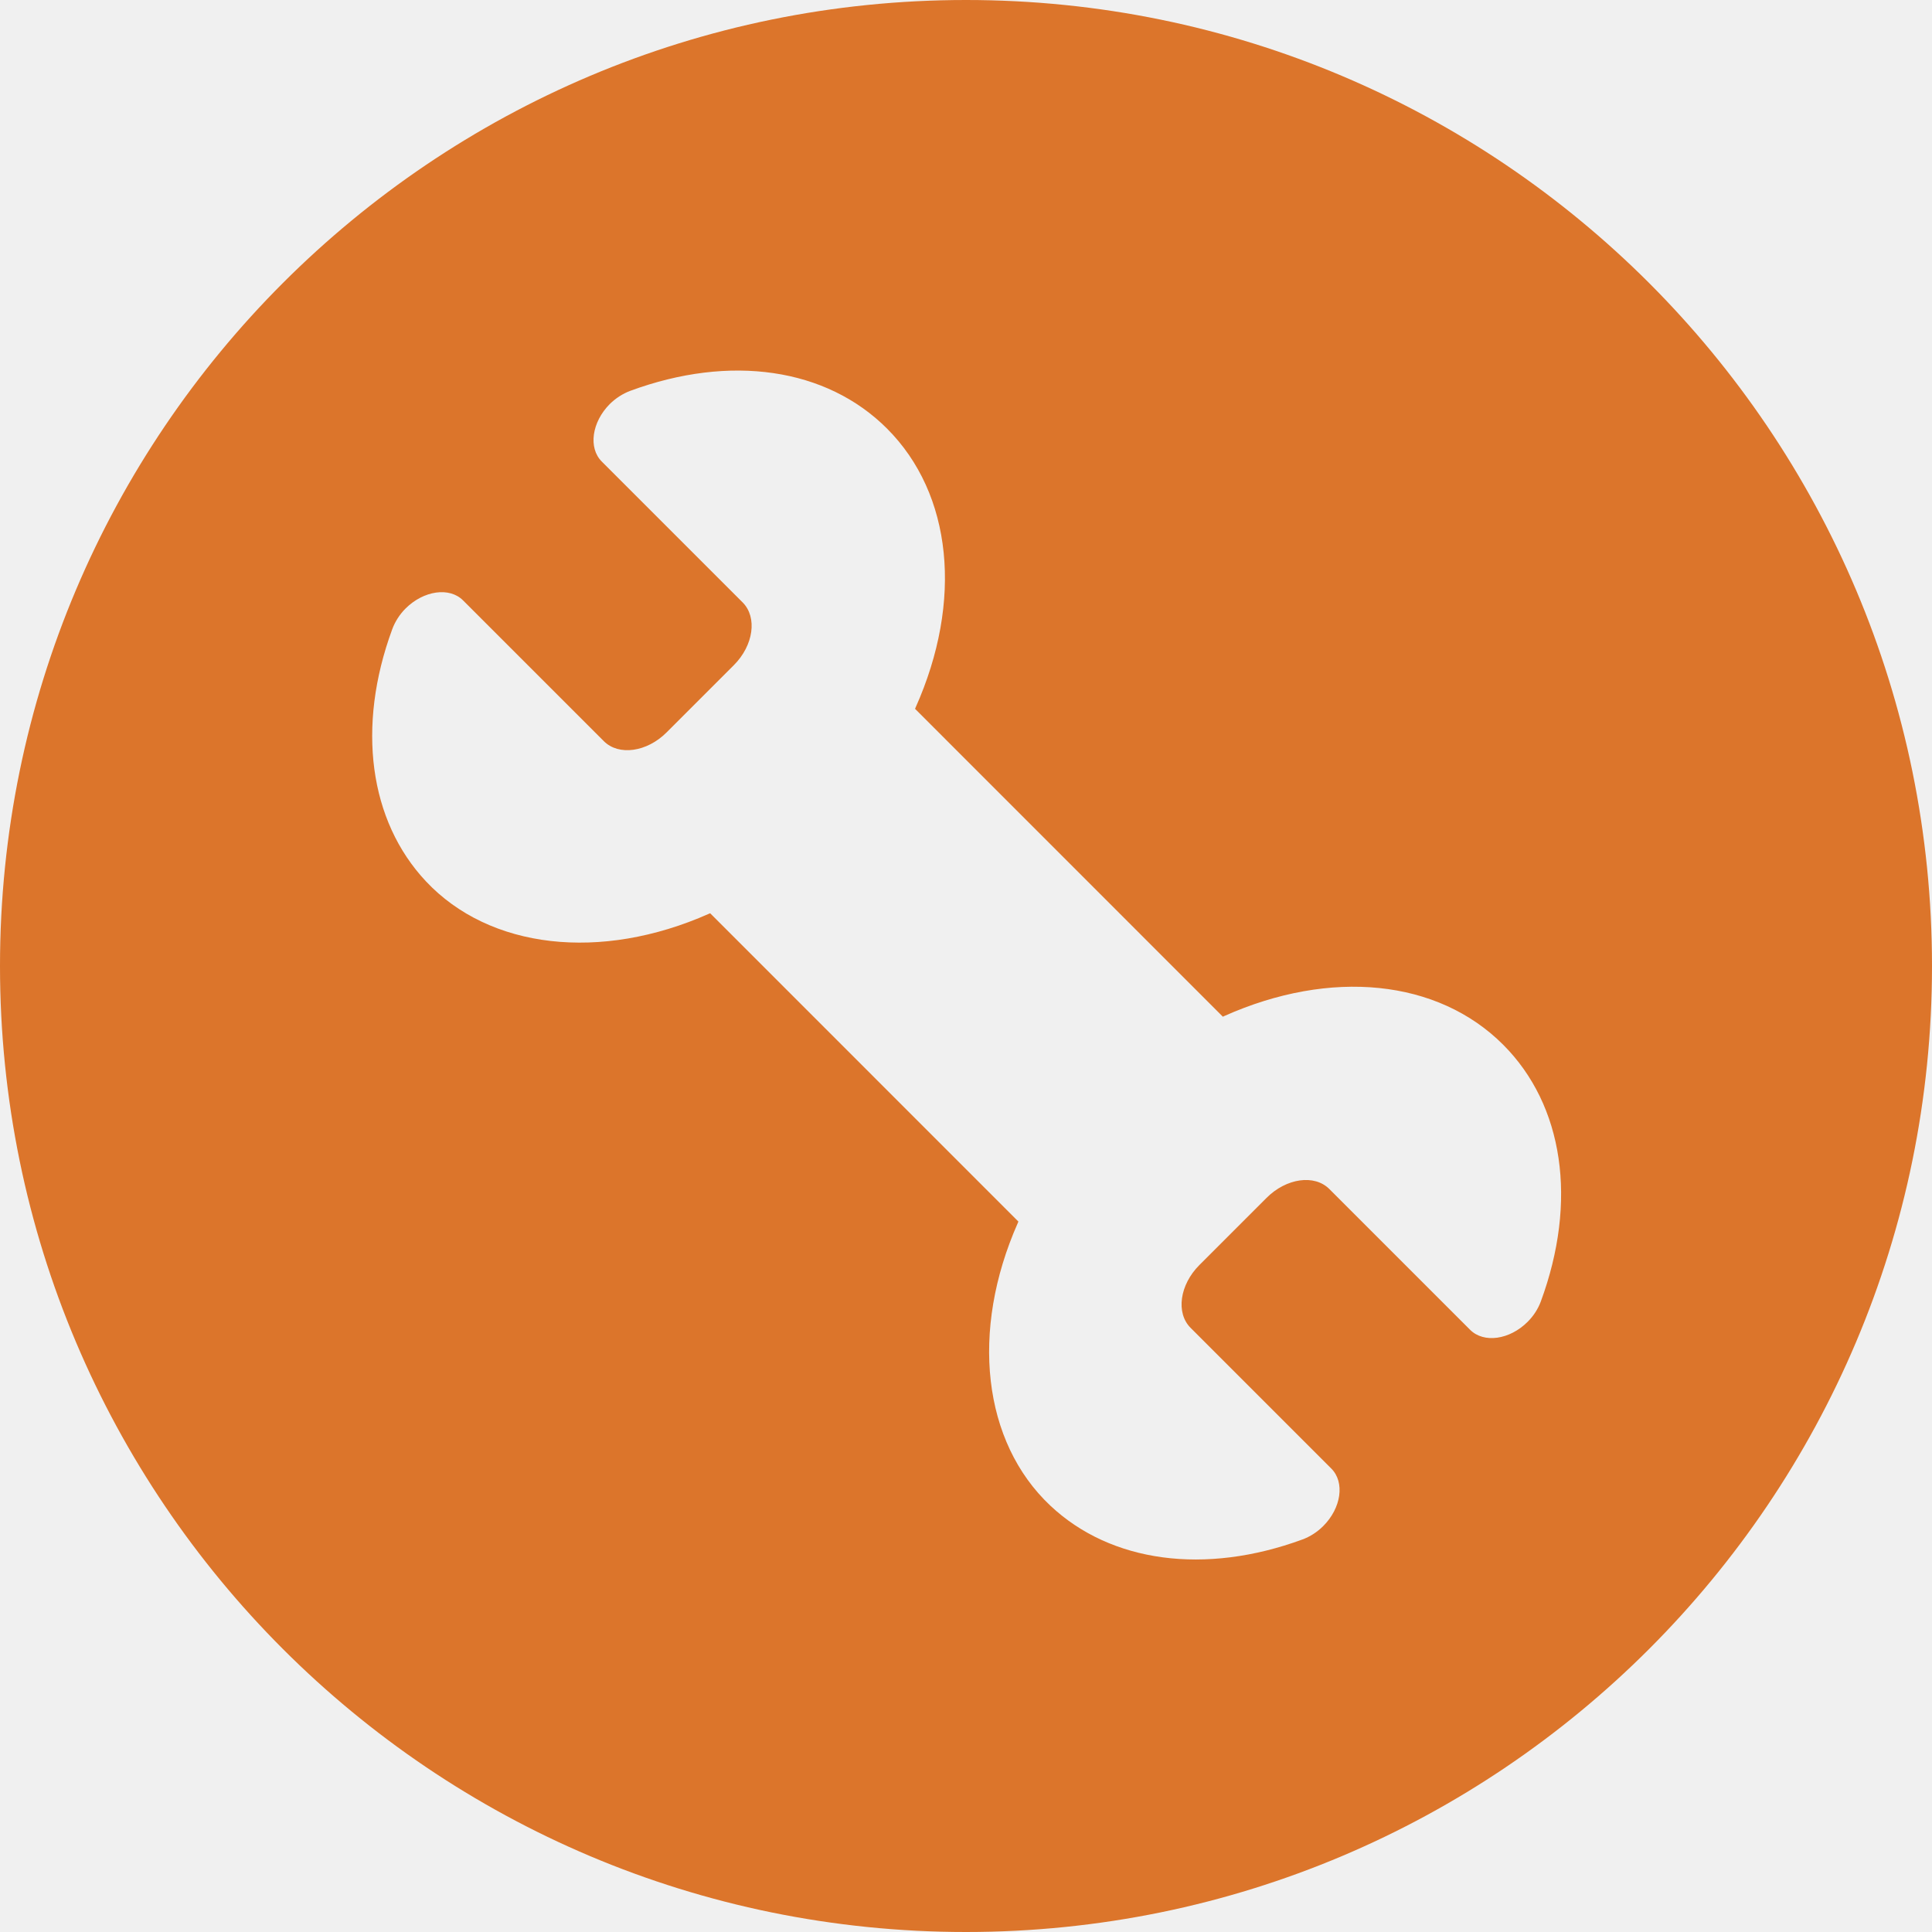
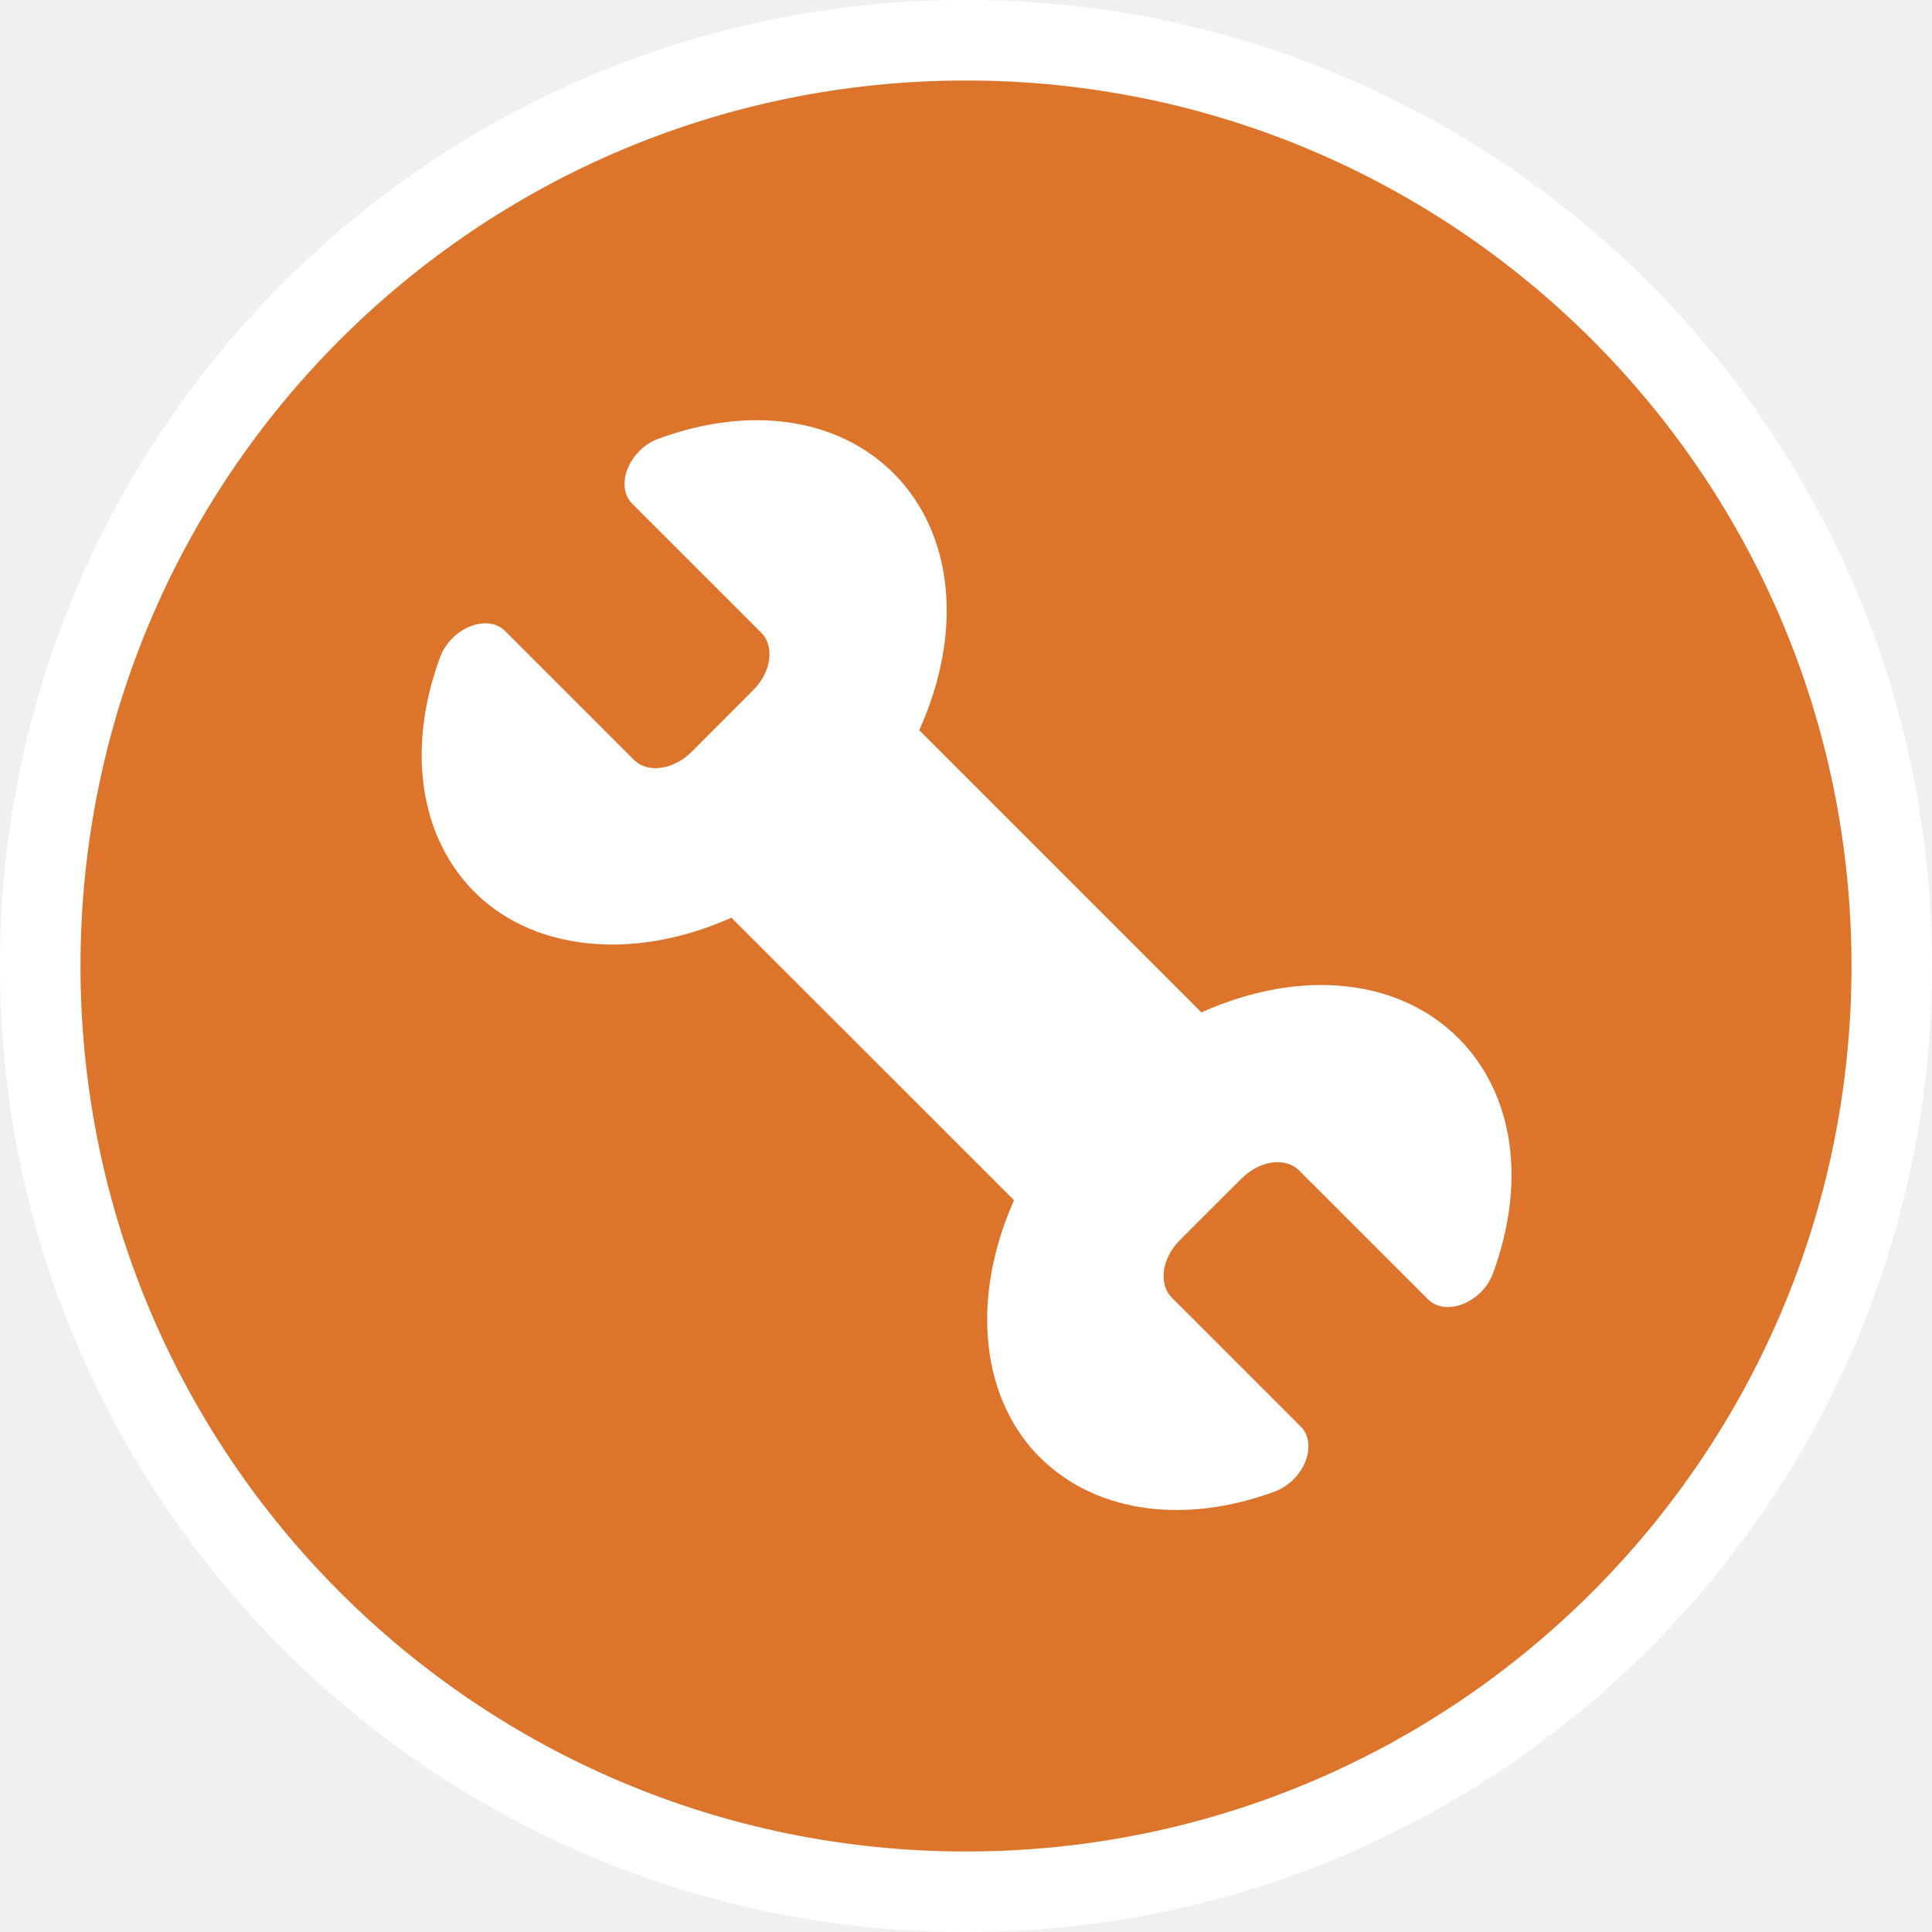
<svg xmlns="http://www.w3.org/2000/svg" width="24" height="24" viewBox="0 0 24 24" fill="none">
-   <path fill-rule="evenodd" clip-rule="evenodd" d="M24 12C24 18.627 18.627 24 12 24C5.373 24 0 18.627 0 12C0 5.373 5.373 0 12 0C18.627 0 24 5.373 24 12ZM18.262 16.519C18.432 16.689 18.753 16.644 18.977 16.42C19.05 16.347 19.105 16.262 19.14 16.169C19.6 14.923 19.425 13.73 18.672 12.977C17.861 12.166 16.532 12.03 15.205 12.623L15.191 12.63L11.367 8.805L11.373 8.791C11.966 7.464 11.83 6.135 11.019 5.324C10.266 4.571 9.073 4.396 7.827 4.856C7.735 4.891 7.648 4.947 7.575 5.019C7.351 5.244 7.306 5.565 7.476 5.734L9.225 7.483C9.41 7.668 9.361 8.018 9.116 8.263L8.281 9.098C8.036 9.343 7.686 9.392 7.501 9.207L5.753 7.459C5.584 7.289 5.263 7.335 5.038 7.559C4.964 7.633 4.907 7.723 4.872 7.818C4.428 9.026 4.585 10.197 5.292 10.949C6.082 11.79 7.462 11.948 8.807 11.351L8.822 11.345L12.651 15.175L12.645 15.189C12.049 16.534 12.207 17.913 13.048 18.704C13.8 19.411 14.97 19.568 16.179 19.124C16.274 19.089 16.363 19.032 16.438 18.957C16.662 18.733 16.708 18.413 16.538 18.243L14.79 16.495C14.605 16.31 14.654 15.96 14.899 15.715L15.734 14.88C15.979 14.635 16.329 14.585 16.514 14.771L18.262 16.519Z" fill="#DC752B" />
+   <g id="Matters Architect">
+     <circle id="Ellipse 1814" cx="12" cy="12" r="12" fill="white" />
+     <path id="Vector" fill-rule="evenodd" clip-rule="evenodd" d="M23 12C23 18.075 18.075 23 12 23C5.925 23 1 18.075 1 12C1 5.925 5.925 1 12 1C18.075 1 23 5.925 23 12ZM17.741 16.142C17.896 16.298 18.19 16.257 18.396 16.052C18.463 15.985 18.513 15.907 18.545 15.821C18.967 14.68 18.806 13.586 18.116 12.896C17.373 12.152 16.155 12.028 14.938 12.571L14.925 12.577L11.419 9.071L11.425 9.058C11.969 7.842 11.844 6.624 11.101 5.88C10.411 5.19 9.317 5.03 8.175 5.452C8.09 5.483 8.01 5.535 7.944 5.601C7.738 5.807 7.697 6.101 7.853 6.257L9.456 7.859C9.626 8.029 9.581 8.35 9.356 8.574L8.591 9.34C8.367 9.564 8.046 9.609 7.876 9.44L6.273 7.837C6.118 7.682 5.824 7.723 5.619 7.929C5.551 7.997 5.498 8.079 5.466 8.166C5.059 9.274 5.203 10.347 5.851 11.036C6.576 11.807 7.841 11.952 9.073 11.405L9.086 11.4L12.597 14.91L12.591 14.923C12.045 16.156 12.189 17.42 12.96 18.145C13.65 18.793 14.723 18.937 15.831 18.53C15.918 18.498 16 18.446 16.068 18.378C16.274 18.172 16.315 17.878 16.16 17.723L14.557 16.12C14.388 15.951 14.432 15.63 14.657 15.405L15.423 14.64C15.647 14.415 15.968 14.37 16.138 14.54L17.741 16.142Z" fill="#DC752B" />
+   </g>
</svg>
